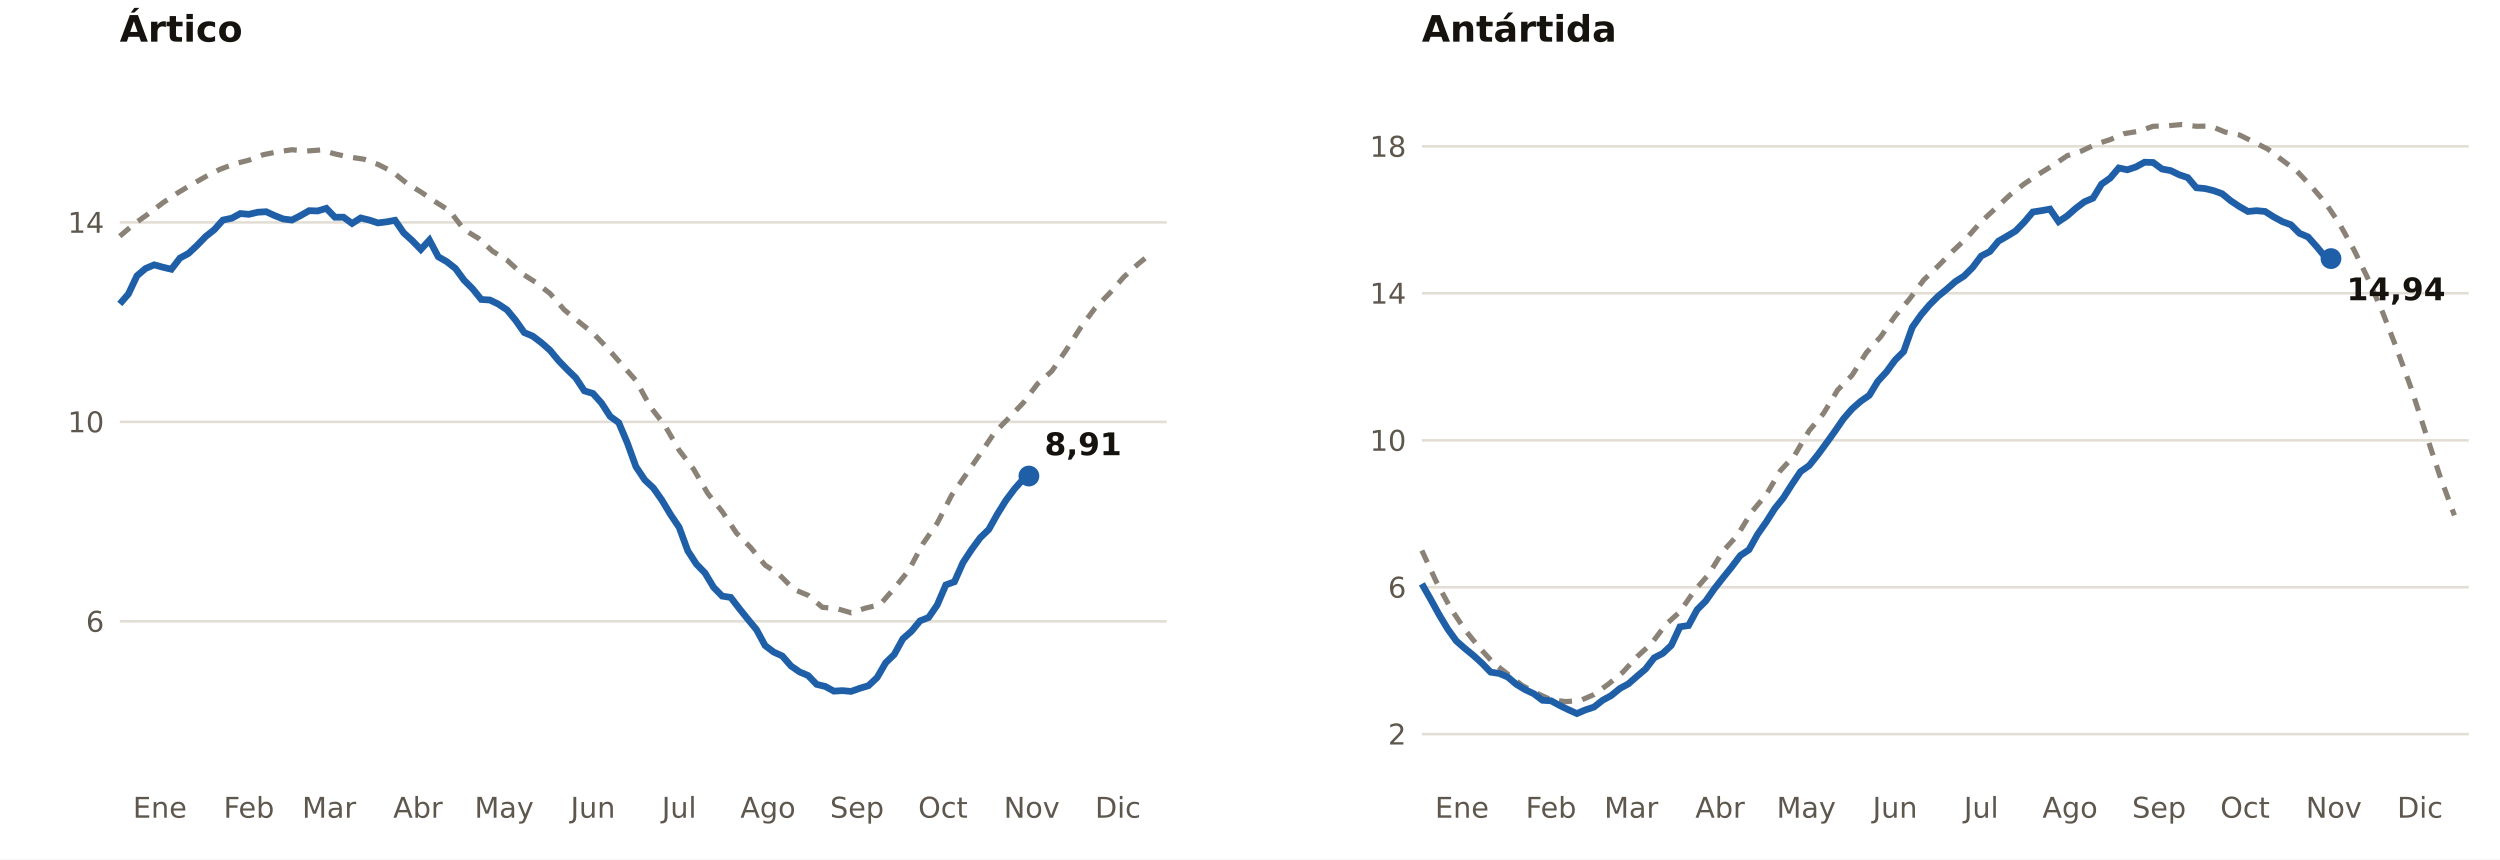
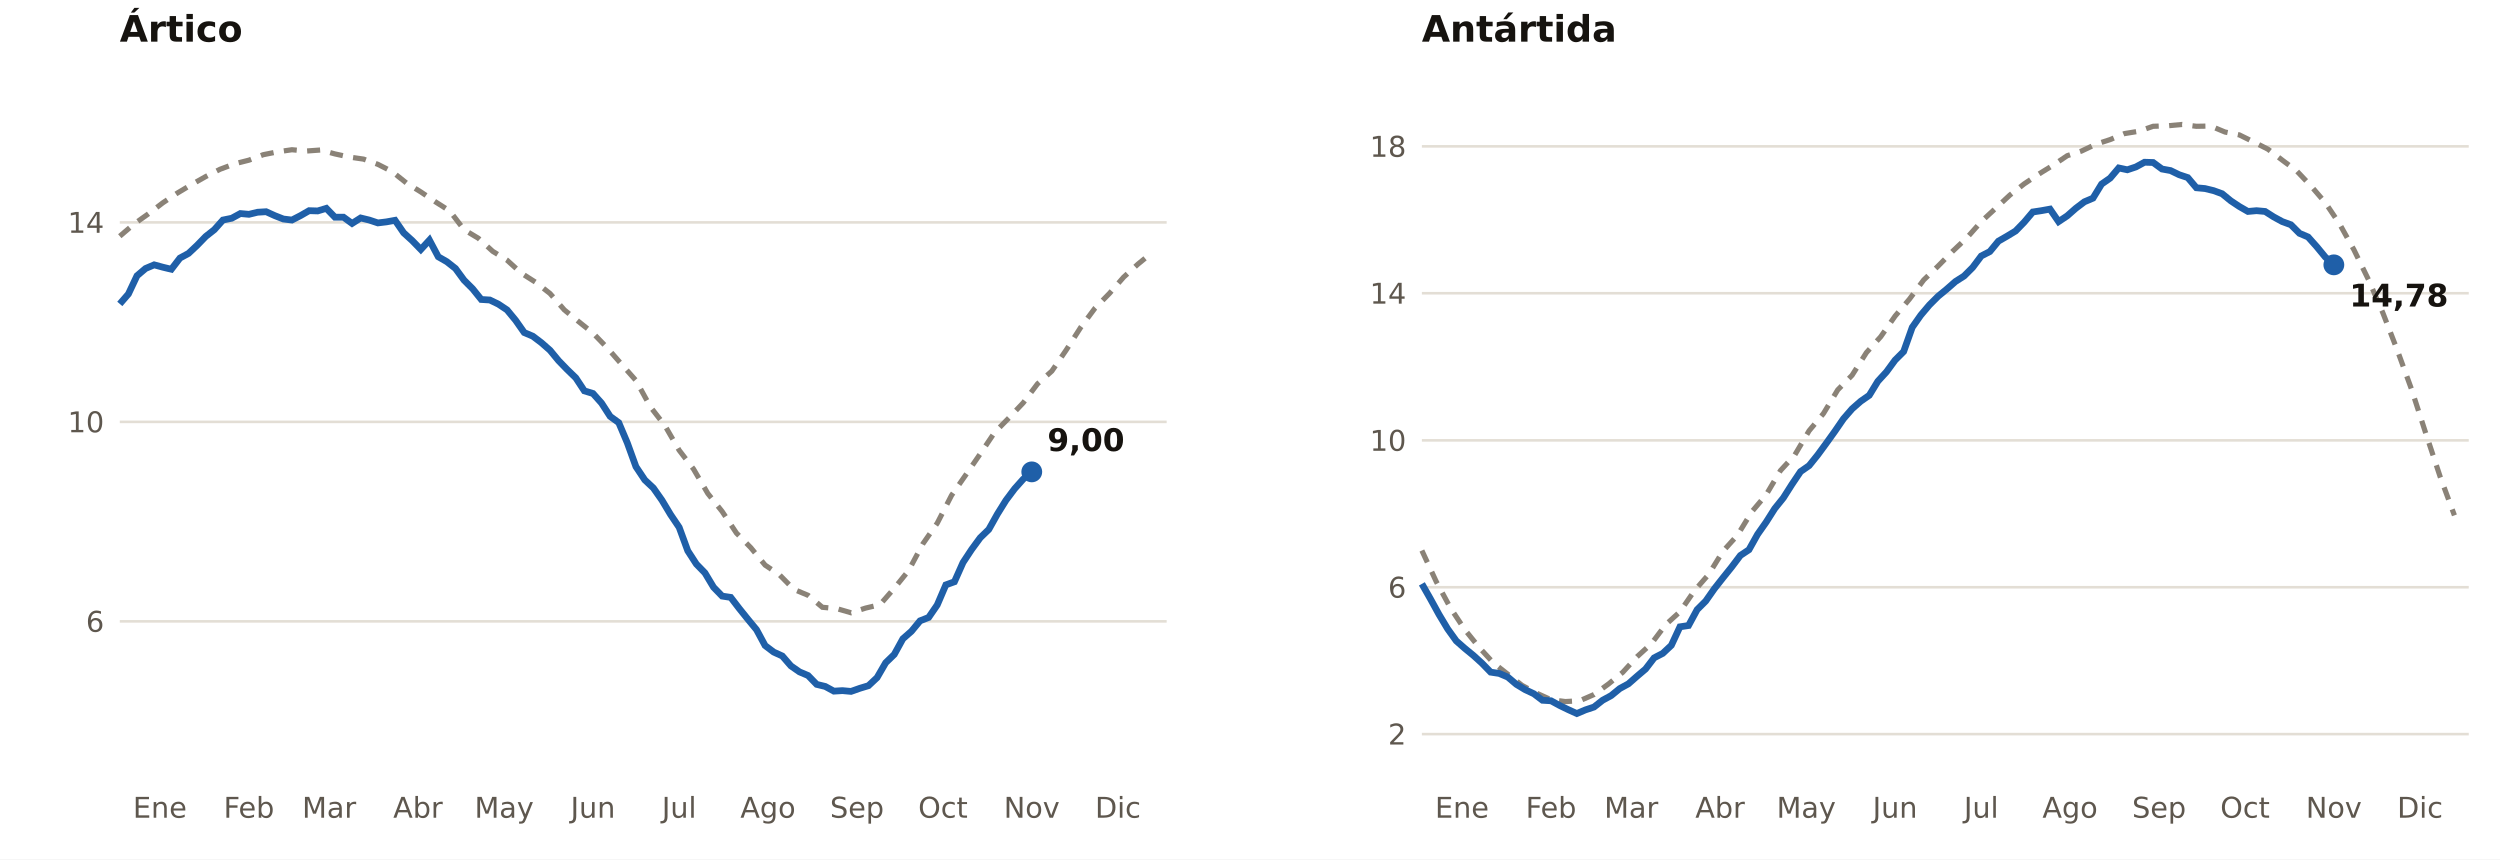
<svg xmlns="http://www.w3.org/2000/svg" viewBox="0 0 960 330" width="960" height="330" role="img" aria-label="Extensión del hielo marino en el Ártico y la Antártida (millones de km²)">
  <rect width="960" height="330" fill="#FFFFFF" />
  <text x="46.0" y="16.0" font-size="14" fill="#16130F" text-anchor="start" font-weight="700" font-family="Public Sans, DejaVu Sans, Arial, sans-serif">Ártico</text>
  <line x1="46.0" x2="448.0" y1="238.6" y2="238.6" stroke="#E3DED5" stroke-width="1" />
  <text x="40.0" y="242.6" font-size="11" fill="#5E574E" text-anchor="end" font-weight="400" font-family="Public Sans, DejaVu Sans, Arial, sans-serif">6</text>
  <line x1="46.0" x2="448.0" y1="162.0" y2="162.0" stroke="#E3DED5" stroke-width="1" />
  <text x="40.0" y="166.0" font-size="11" fill="#5E574E" text-anchor="end" font-weight="400" font-family="Public Sans, DejaVu Sans, Arial, sans-serif">10</text>
  <line x1="46.0" x2="448.0" y1="85.4" y2="85.4" stroke="#E3DED5" stroke-width="1" />
  <text x="40.0" y="89.4" font-size="11" fill="#5E574E" text-anchor="end" font-weight="400" font-family="Public Sans, DejaVu Sans, Arial, sans-serif">14</text>
  <text x="61.4" y="314.0" font-size="11" fill="#5E574E" text-anchor="middle" font-weight="400" font-family="Public Sans, DejaVu Sans, Arial, sans-serif">Ene</text>
  <text x="95.6" y="314.0" font-size="11" fill="#5E574E" text-anchor="middle" font-weight="400" font-family="Public Sans, DejaVu Sans, Arial, sans-serif">Feb</text>
  <text x="126.4" y="314.0" font-size="11" fill="#5E574E" text-anchor="middle" font-weight="400" font-family="Public Sans, DejaVu Sans, Arial, sans-serif">Mar</text>
  <text x="160.5" y="314.0" font-size="11" fill="#5E574E" text-anchor="middle" font-weight="400" font-family="Public Sans, DejaVu Sans, Arial, sans-serif">Abr</text>
  <text x="193.6" y="314.0" font-size="11" fill="#5E574E" text-anchor="middle" font-weight="400" font-family="Public Sans, DejaVu Sans, Arial, sans-serif">May</text>
  <text x="227.7" y="314.0" font-size="11" fill="#5E574E" text-anchor="middle" font-weight="400" font-family="Public Sans, DejaVu Sans, Arial, sans-serif">Jun</text>
  <text x="260.8" y="314.0" font-size="11" fill="#5E574E" text-anchor="middle" font-weight="400" font-family="Public Sans, DejaVu Sans, Arial, sans-serif">Jul</text>
  <text x="294.9" y="314.0" font-size="11" fill="#5E574E" text-anchor="middle" font-weight="400" font-family="Public Sans, DejaVu Sans, Arial, sans-serif">Ago</text>
  <text x="329.1" y="314.0" font-size="11" fill="#5E574E" text-anchor="middle" font-weight="400" font-family="Public Sans, DejaVu Sans, Arial, sans-serif">Sep</text>
  <text x="362.1" y="314.0" font-size="11" fill="#5E574E" text-anchor="middle" font-weight="400" font-family="Public Sans, DejaVu Sans, Arial, sans-serif">Oct</text>
  <text x="396.2" y="314.0" font-size="11" fill="#5E574E" text-anchor="middle" font-weight="400" font-family="Public Sans, DejaVu Sans, Arial, sans-serif">Nov</text>
  <text x="429.3" y="314.0" font-size="11" fill="#5E574E" text-anchor="middle" font-weight="400" font-family="Public Sans, DejaVu Sans, Arial, sans-serif">Dic</text>
  <polyline fill="none" stroke="#8A8277" stroke-width="2" stroke-dasharray="5 4" points="46.0,90.7 51.5,86.0 57.0,82.1 62.5,77.9 68.0,74.2 73.5,70.9 79.0,67.8 84.5,65.0 90.1,62.9 95.6,61.5 101.1,59.4 106.6,58.3 112.1,57.5 117.6,58.0 123.1,57.6 128.6,59.1 134.1,60.3 139.6,61.1 145.1,63.1 150.6,65.9 156.1,70.3 161.6,73.7 167.2,77.5 172.7,81.0 178.2,88.2 183.7,91.5 189.2,96.5 194.7,99.9 200.2,104.9 205.7,108.4 211.2,112.7 216.7,119.0 222.2,123.5 227.7,127.9 233.2,133.6 238.7,139.9 244.2,146.1 249.8,156.3 255.3,163.4 260.8,172.9 266.3,180.1 271.8,189.5 277.3,196.4 282.8,204.7 288.3,210.3 293.8,217.0 299.3,220.7 304.8,226.3 310.3,228.6 315.8,233.2 321.3,233.7 326.8,235.3 332.4,233.5 337.9,232.2 343.4,225.9 348.9,219.1 354.4,208.8 359.9,200.9 365.4,190.2 370.9,182.3 376.4,174.3 381.9,166.1 387.4,160.5 392.9,154.7 398.4,147.4 403.9,142.5 409.5,134.3 415.0,125.7 420.5,118.3 426.0,112.7 431.5,106.4 437.0,101.4 442.5,96.9" />
-   <polyline fill="none" stroke="#1F5FA8" stroke-width="2.6" points="46.0,116.7 49.3,112.9 52.6,105.9 55.9,103.1 59.2,101.7 62.5,102.6 65.8,103.4 69.1,99.1 72.4,97.3 75.7,94.2 79.0,90.8 82.3,88.2 85.6,84.5 89.0,83.8 92.3,82.0 95.6,82.3 98.9,81.5 102.2,81.3 105.5,82.8 108.8,84.1 112.1,84.5 115.4,82.8 118.7,80.9 122.0,81.0 125.3,80.0 128.6,83.4 131.9,83.4 135.2,85.8 138.5,83.7 141.8,84.5 145.1,85.6 148.4,85.2 151.7,84.6 155.0,89.4 158.3,92.4 161.6,95.8 164.9,92.2 168.3,98.6 171.6,100.5 174.9,103.1 178.2,107.6 181.5,110.9 184.8,115.0 188.1,115.2 191.4,116.8 194.7,119.0 198.0,123.0 201.3,127.7 204.6,129.1 207.9,131.6 211.2,134.5 214.5,138.5 217.8,141.9 221.1,145.1 224.4,150.1 227.7,151.1 231.0,154.8 234.3,159.9 237.6,162.3 240.9,170.1 244.2,179.2 247.6,184.3 250.9,187.4 254.2,192.1 257.5,197.6 260.8,202.5 264.1,211.5 267.4,216.6 270.7,220.0 274.0,225.5 277.3,228.9 280.6,229.4 283.9,233.7 287.2,237.8 290.5,241.8 293.8,247.9 297.1,250.4 300.4,251.9 303.7,255.7 307.0,258.0 310.3,259.4 313.6,262.8 316.9,263.6 320.2,265.4 323.5,265.2 326.8,265.5 330.2,264.3 333.5,263.3 336.8,260.2 340.1,254.5 343.4,251.3 346.7,245.3 350.0,242.4 353.3,238.4 356.6,237.1 359.9,232.3 363.2,224.6 366.5,223.4 369.8,216.0 373.1,211.0 376.4,206.5 379.7,203.3 383.0,197.4 386.3,192.1 389.6,187.7 392.9,184.0 395.1,182.8" />
-   <circle cx="395.1" cy="182.8" r="4" fill="#1F5FA8" />
-   <text x="401.1" y="174.8" font-size="12" fill="#16130F" text-anchor="start" font-weight="700" font-family="Public Sans, DejaVu Sans, Arial, sans-serif">8,91</text>
+   <polyline fill="none" stroke="#1F5FA8" stroke-width="2.6" points="46.0,116.7 49.3,112.9 52.6,105.9 55.9,103.1 59.2,101.7 62.5,102.6 65.8,103.4 69.1,99.1 72.4,97.3 75.7,94.2 79.0,90.8 82.3,88.2 85.6,84.5 89.0,83.8 92.3,82.0 95.6,82.3 98.9,81.5 102.2,81.3 105.5,82.8 108.8,84.1 112.1,84.5 115.4,82.8 118.7,80.9 122.0,81.0 125.3,80.0 128.6,83.4 131.9,83.4 135.2,85.8 138.5,83.7 141.8,84.5 145.1,85.6 148.4,85.2 151.7,84.6 155.0,89.4 158.3,92.4 161.6,95.8 164.9,92.2 168.3,98.6 171.6,100.5 174.9,103.1 178.2,107.6 181.5,110.9 184.8,115.0 188.1,115.2 191.4,116.8 194.7,119.0 198.0,123.0 201.3,127.7 204.6,129.1 207.9,131.6 211.2,134.5 214.5,138.5 217.8,141.9 221.1,145.1 224.4,150.1 227.7,151.1 231.0,154.8 234.3,159.9 237.6,162.3 240.9,170.1 244.2,179.2 247.6,184.3 250.9,187.4 254.2,192.1 257.5,197.6 260.8,202.5 264.1,211.5 267.4,216.6 270.7,220.0 274.0,225.5 277.3,228.9 280.6,229.4 283.9,233.7 287.2,237.8 290.5,241.8 293.8,247.9 297.1,250.4 300.4,251.9 303.7,255.7 307.0,258.0 310.3,259.4 313.6,262.8 316.9,263.6 320.2,265.4 323.5,265.2 326.8,265.5 330.2,264.3 333.5,263.3 336.8,260.2 340.1,254.5 343.4,251.3 346.7,245.3 350.0,242.4 353.3,238.4 356.6,237.1 359.9,232.3 363.2,224.6 366.5,223.4 369.8,216.0 373.1,211.0 376.4,206.5 379.7,203.3 383.0,197.4 386.3,192.1 389.6,187.7 392.9,184.0 396.2,181.2" />
+   <circle cx="396.2" cy="181.2" r="4" fill="#1F5FA8" />
+   <text x="402.2" y="173.2" font-size="12" fill="#16130F" text-anchor="start" font-weight="700" font-family="Public Sans, DejaVu Sans, Arial, sans-serif">9,00</text>
  <text x="546.0" y="16.0" font-size="14" fill="#16130F" text-anchor="start" font-weight="700" font-family="Public Sans, DejaVu Sans, Arial, sans-serif">Antártida</text>
  <line x1="546.0" x2="948.0" y1="281.9" y2="281.9" stroke="#E3DED5" stroke-width="1" />
  <text x="540.0" y="285.9" font-size="11" fill="#5E574E" text-anchor="end" font-weight="400" font-family="Public Sans, DejaVu Sans, Arial, sans-serif">2</text>
  <line x1="546.0" x2="948.0" y1="225.5" y2="225.5" stroke="#E3DED5" stroke-width="1" />
  <text x="540.0" y="229.5" font-size="11" fill="#5E574E" text-anchor="end" font-weight="400" font-family="Public Sans, DejaVu Sans, Arial, sans-serif">6</text>
  <line x1="546.0" x2="948.0" y1="169.1" y2="169.1" stroke="#E3DED5" stroke-width="1" />
  <text x="540.0" y="173.1" font-size="11" fill="#5E574E" text-anchor="end" font-weight="400" font-family="Public Sans, DejaVu Sans, Arial, sans-serif">10</text>
  <line x1="546.0" x2="948.0" y1="112.6" y2="112.6" stroke="#E3DED5" stroke-width="1" />
  <text x="540.0" y="116.6" font-size="11" fill="#5E574E" text-anchor="end" font-weight="400" font-family="Public Sans, DejaVu Sans, Arial, sans-serif">14</text>
  <line x1="546.0" x2="948.0" y1="56.2" y2="56.2" stroke="#E3DED5" stroke-width="1" />
  <text x="540.0" y="60.2" font-size="11" fill="#5E574E" text-anchor="end" font-weight="400" font-family="Public Sans, DejaVu Sans, Arial, sans-serif">18</text>
  <text x="561.4" y="314.0" font-size="11" fill="#5E574E" text-anchor="middle" font-weight="400" font-family="Public Sans, DejaVu Sans, Arial, sans-serif">Ene</text>
  <text x="595.6" y="314.0" font-size="11" fill="#5E574E" text-anchor="middle" font-weight="400" font-family="Public Sans, DejaVu Sans, Arial, sans-serif">Feb</text>
  <text x="626.4" y="314.0" font-size="11" fill="#5E574E" text-anchor="middle" font-weight="400" font-family="Public Sans, DejaVu Sans, Arial, sans-serif">Mar</text>
  <text x="660.5" y="314.0" font-size="11" fill="#5E574E" text-anchor="middle" font-weight="400" font-family="Public Sans, DejaVu Sans, Arial, sans-serif">Abr</text>
  <text x="693.6" y="314.0" font-size="11" fill="#5E574E" text-anchor="middle" font-weight="400" font-family="Public Sans, DejaVu Sans, Arial, sans-serif">May</text>
  <text x="727.7" y="314.0" font-size="11" fill="#5E574E" text-anchor="middle" font-weight="400" font-family="Public Sans, DejaVu Sans, Arial, sans-serif">Jun</text>
  <text x="760.8" y="314.0" font-size="11" fill="#5E574E" text-anchor="middle" font-weight="400" font-family="Public Sans, DejaVu Sans, Arial, sans-serif">Jul</text>
  <text x="794.9" y="314.0" font-size="11" fill="#5E574E" text-anchor="middle" font-weight="400" font-family="Public Sans, DejaVu Sans, Arial, sans-serif">Ago</text>
  <text x="829.1" y="314.0" font-size="11" fill="#5E574E" text-anchor="middle" font-weight="400" font-family="Public Sans, DejaVu Sans, Arial, sans-serif">Sep</text>
  <text x="862.1" y="314.0" font-size="11" fill="#5E574E" text-anchor="middle" font-weight="400" font-family="Public Sans, DejaVu Sans, Arial, sans-serif">Oct</text>
  <text x="896.2" y="314.0" font-size="11" fill="#5E574E" text-anchor="middle" font-weight="400" font-family="Public Sans, DejaVu Sans, Arial, sans-serif">Nov</text>
  <text x="929.3" y="314.0" font-size="11" fill="#5E574E" text-anchor="middle" font-weight="400" font-family="Public Sans, DejaVu Sans, Arial, sans-serif">Dic</text>
  <polyline fill="none" stroke="#8A8277" stroke-width="2" stroke-dasharray="5 4" points="546.0,211.4 551.5,223.3 557.0,233.5 562.5,241.8 568.0,248.6 573.5,254.6 579.0,258.9 584.5,263.2 590.1,266.2 595.6,268.7 601.1,269.4 606.6,269.1 612.1,266.7 617.6,262.7 623.1,258.2 628.6,252.2 634.1,247.2 639.6,239.9 645.1,234.9 650.6,226.9 656.1,220.6 661.6,211.7 667.2,205.5 672.7,196.5 678.2,190.0 683.7,180.7 689.2,174.7 694.7,165.4 700.2,158.8 705.7,149.7 711.2,144.1 716.7,135.4 722.2,129.3 727.7,121.4 733.2,114.9 738.7,107.5 744.2,102.2 749.8,96.5 755.3,91.3 760.8,85.1 766.3,80.0 771.8,74.9 777.3,70.6 782.8,66.9 788.3,63.5 793.8,59.8 799.3,58.0 804.8,55.4 810.3,53.6 815.8,51.3 821.3,50.4 826.8,48.5 832.4,48.3 837.9,47.8 843.4,48.5 848.9,48.4 854.4,50.7 859.9,51.8 865.4,54.5 870.9,57.3 876.4,61.5 881.9,65.6 887.4,71.4 892.9,77.8 898.4,86.0 903.9,95.9 909.5,107.4 915.0,120.1 920.5,134.3 926.0,149.4 931.5,166.4 937.0,183.0 942.5,197.9" />
-   <polyline fill="none" stroke="#1F5FA8" stroke-width="2.6" points="546.0,224.2 549.3,230.0 552.6,236.0 555.9,241.5 559.2,246.1 562.5,249.0 565.8,251.7 569.1,254.7 572.4,258.1 575.7,258.6 579.0,260.0 582.3,262.8 585.6,264.8 589.0,266.4 592.3,268.9 595.6,269.1 598.9,270.9 602.2,272.5 605.5,274.0 608.8,272.6 612.1,271.5 615.4,268.9 618.7,267.1 622.0,264.4 625.3,262.6 628.6,259.7 631.9,256.9 635.2,252.6 638.5,250.9 641.8,247.8 645.1,240.7 648.4,240.2 651.7,234.1 655.0,230.8 658.3,226.1 661.6,221.9 664.9,217.8 668.3,213.3 671.6,211.1 674.9,205.2 678.2,200.5 681.5,195.3 684.8,191.2 688.1,186.0 691.4,181.1 694.7,178.8 698.0,174.7 701.3,170.2 704.6,165.6 707.9,160.8 711.2,157.0 714.5,154.1 717.8,151.8 721.1,146.4 724.4,142.8 727.7,138.3 731.0,135.0 734.3,125.7 737.6,121.0 740.9,117.1 744.2,113.8 747.6,111.0 750.9,108.1 754.2,106.0 757.5,102.7 760.8,98.3 764.1,96.6 767.4,92.6 770.7,90.7 774.0,88.7 777.3,85.3 780.6,81.4 783.9,80.9 787.2,80.3 790.5,85.1 793.8,82.9 797.1,80.0 800.4,77.5 803.7,76.1 807.0,70.7 810.3,68.4 813.6,64.5 816.9,65.2 820.2,64.1 823.5,62.3 826.8,62.4 830.2,64.9 833.5,65.5 836.8,67.1 840.1,68.2 843.4,72.1 846.7,72.4 850.0,73.2 853.3,74.4 856.6,77.1 859.9,79.3 863.2,81.2 866.5,80.9 869.8,81.2 873.1,83.3 876.4,85.1 879.7,86.3 883.0,89.6 886.3,91.0 889.6,94.7 892.9,98.7 895.1,99.3" />
-   <circle cx="895.1" cy="99.3" r="4" fill="#1F5FA8" />
-   <text x="901.1" y="115.3" font-size="12" fill="#16130F" text-anchor="start" font-weight="700" font-family="Public Sans, DejaVu Sans, Arial, sans-serif">14,94</text>
+   <polyline fill="none" stroke="#1F5FA8" stroke-width="2.6" points="546.0,224.2 549.3,230.0 552.6,236.0 555.9,241.5 559.2,246.1 562.5,249.0 565.8,251.7 569.1,254.7 572.4,258.1 575.7,258.6 579.0,260.0 582.3,262.8 585.6,264.8 589.0,266.4 592.3,268.9 595.6,269.1 598.9,270.9 602.2,272.5 605.5,274.0 608.8,272.6 612.1,271.5 615.4,268.9 618.7,267.1 622.0,264.4 625.3,262.6 628.6,259.7 631.9,256.9 635.2,252.6 638.5,250.9 641.8,247.8 645.1,240.7 648.4,240.2 651.7,234.1 655.0,230.8 658.3,226.1 661.6,221.9 664.9,217.8 668.3,213.3 671.6,211.1 674.9,205.2 678.2,200.5 681.5,195.3 684.8,191.2 688.1,186.0 691.4,181.1 694.7,178.8 698.0,174.7 701.3,170.2 704.6,165.6 707.9,160.8 711.2,157.0 714.5,154.1 717.8,151.8 721.1,146.4 724.4,142.8 727.7,138.3 731.0,135.0 734.3,125.7 737.6,121.0 740.9,117.1 744.2,113.8 747.6,111.0 750.9,108.1 754.2,106.0 757.5,102.7 760.8,98.3 764.1,96.6 767.4,92.6 770.7,90.7 774.0,88.7 777.3,85.3 780.6,81.4 783.9,80.9 787.2,80.3 790.5,85.1 793.8,82.9 797.1,80.0 800.4,77.5 803.7,76.1 807.0,70.7 810.3,68.4 813.6,64.5 816.9,65.2 820.2,64.1 823.5,62.3 826.8,62.4 830.2,64.9 833.5,65.5 836.8,67.1 840.1,68.2 843.4,72.1 846.7,72.4 850.0,73.2 853.3,74.4 856.6,77.1 859.9,79.3 863.2,81.2 866.5,80.9 869.8,81.2 873.1,83.3 876.4,85.1 879.7,86.3 883.0,89.6 886.3,91.0 889.6,94.7 892.9,98.7 896.2,101.7" />
+   <circle cx="896.2" cy="101.7" r="4" fill="#1F5FA8" />
+   <text x="902.2" y="117.7" font-size="12" fill="#16130F" text-anchor="start" font-weight="700" font-family="Public Sans, DejaVu Sans, Arial, sans-serif">14,78</text>
</svg>
